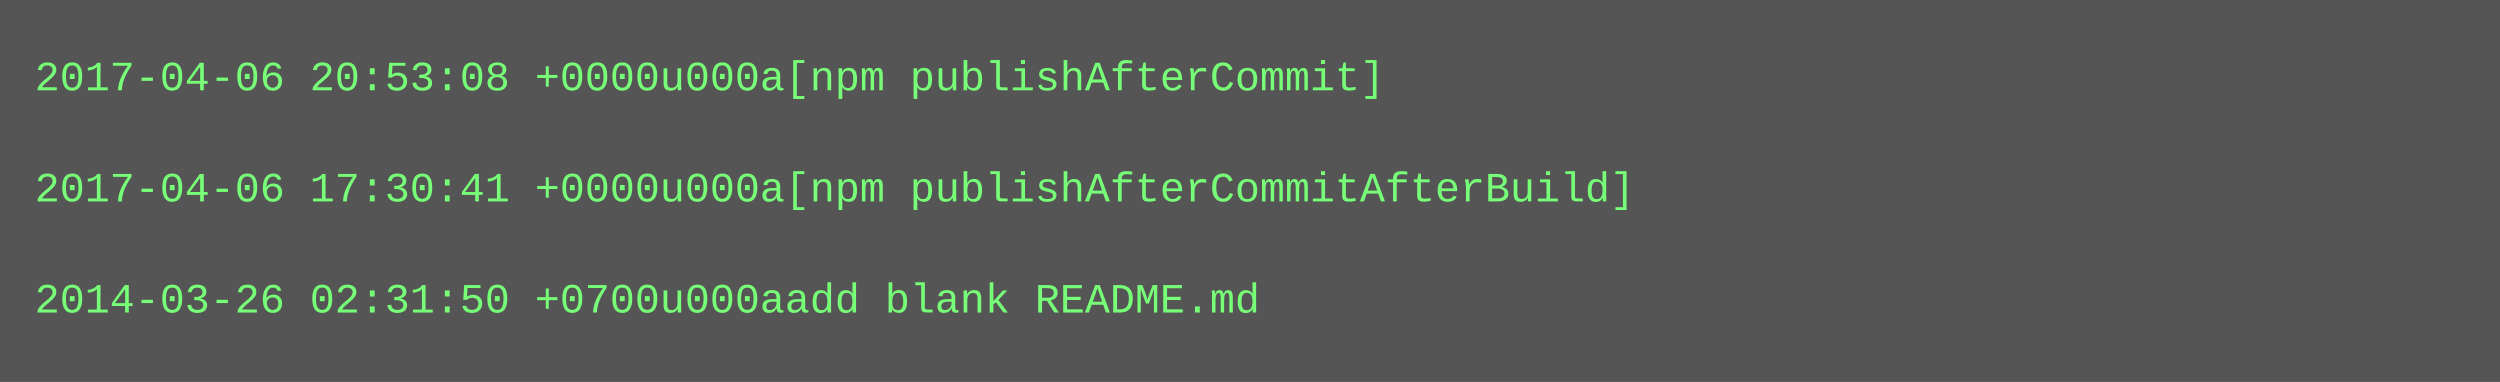
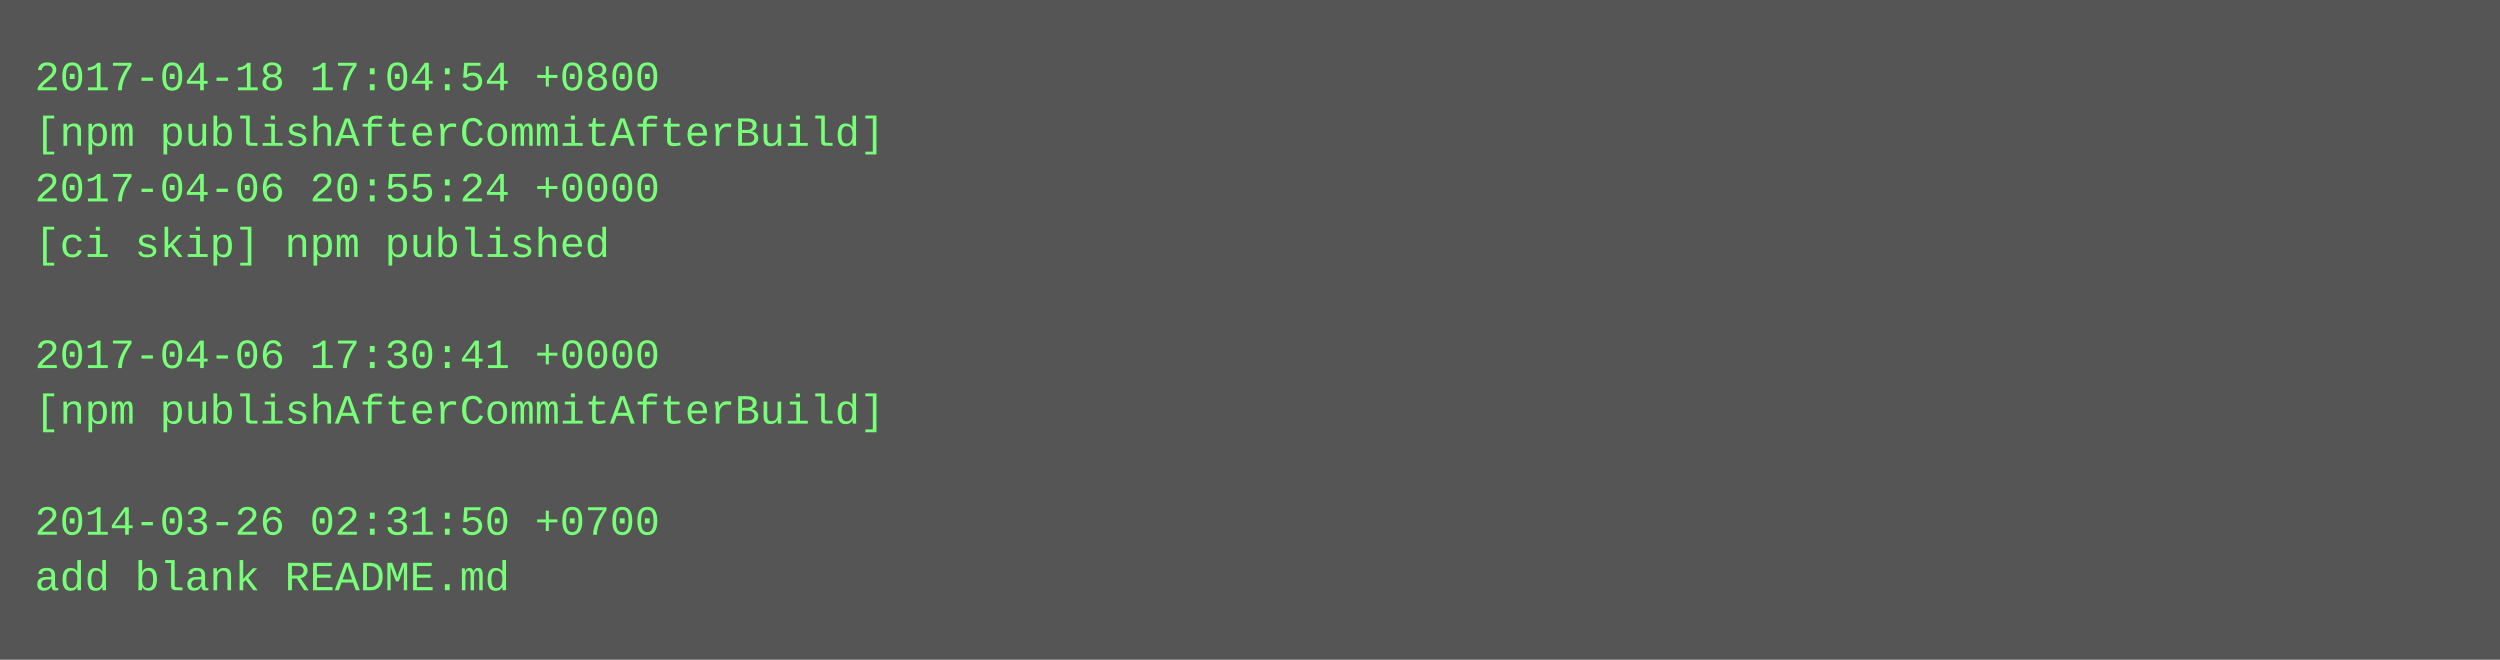
- <svg xmlns="http://www.w3.org/2000/svg" height="110" width="720">
-   <rect height="110" fill="#555" width="720" />
+ <svg xmlns="http://www.w3.org/2000/svg" height="190" width="720">
+   <rect height="190" fill="#555" width="720" />
  <text fill="#7f7" font-family="Courier New" font-size="12" xml:space="preserve">
-     <tspan x="10" y="26">2017-04-06 20:53:08 +0000u000a[npm publishAfterCommit]</tspan>
-     <tspan x="10" y="42" />
-     <tspan x="10" y="58">2017-04-06 17:30:41 +0000u000a[npm publishAfterCommitAfterBuild]</tspan>
-     <tspan x="10" y="74" />
-     <tspan x="10" y="90">2014-03-26 02:31:50 +0700u000aadd blank README.md</tspan>
+     <tspan x="10" y="26">2017-04-18 17:04:54 +0800</tspan>
+     <tspan x="10" y="42">[npm publishAfterCommitAfterBuild]</tspan>
+     <tspan x="10" y="58">2017-04-06 20:55:24 +0000</tspan>
+     <tspan x="10" y="74">[ci skip] npm published</tspan>
+     <tspan x="10" y="90" />
+     <tspan x="10" y="106">2017-04-06 17:30:41 +0000</tspan>
+     <tspan x="10" y="122">[npm publishAfterCommitAfterBuild]</tspan>
+     <tspan x="10" y="138" />
+     <tspan x="10" y="154">2014-03-26 02:31:50 +0700</tspan>
+     <tspan x="10" y="170">add blank README.md</tspan>
  </text>
</svg>
